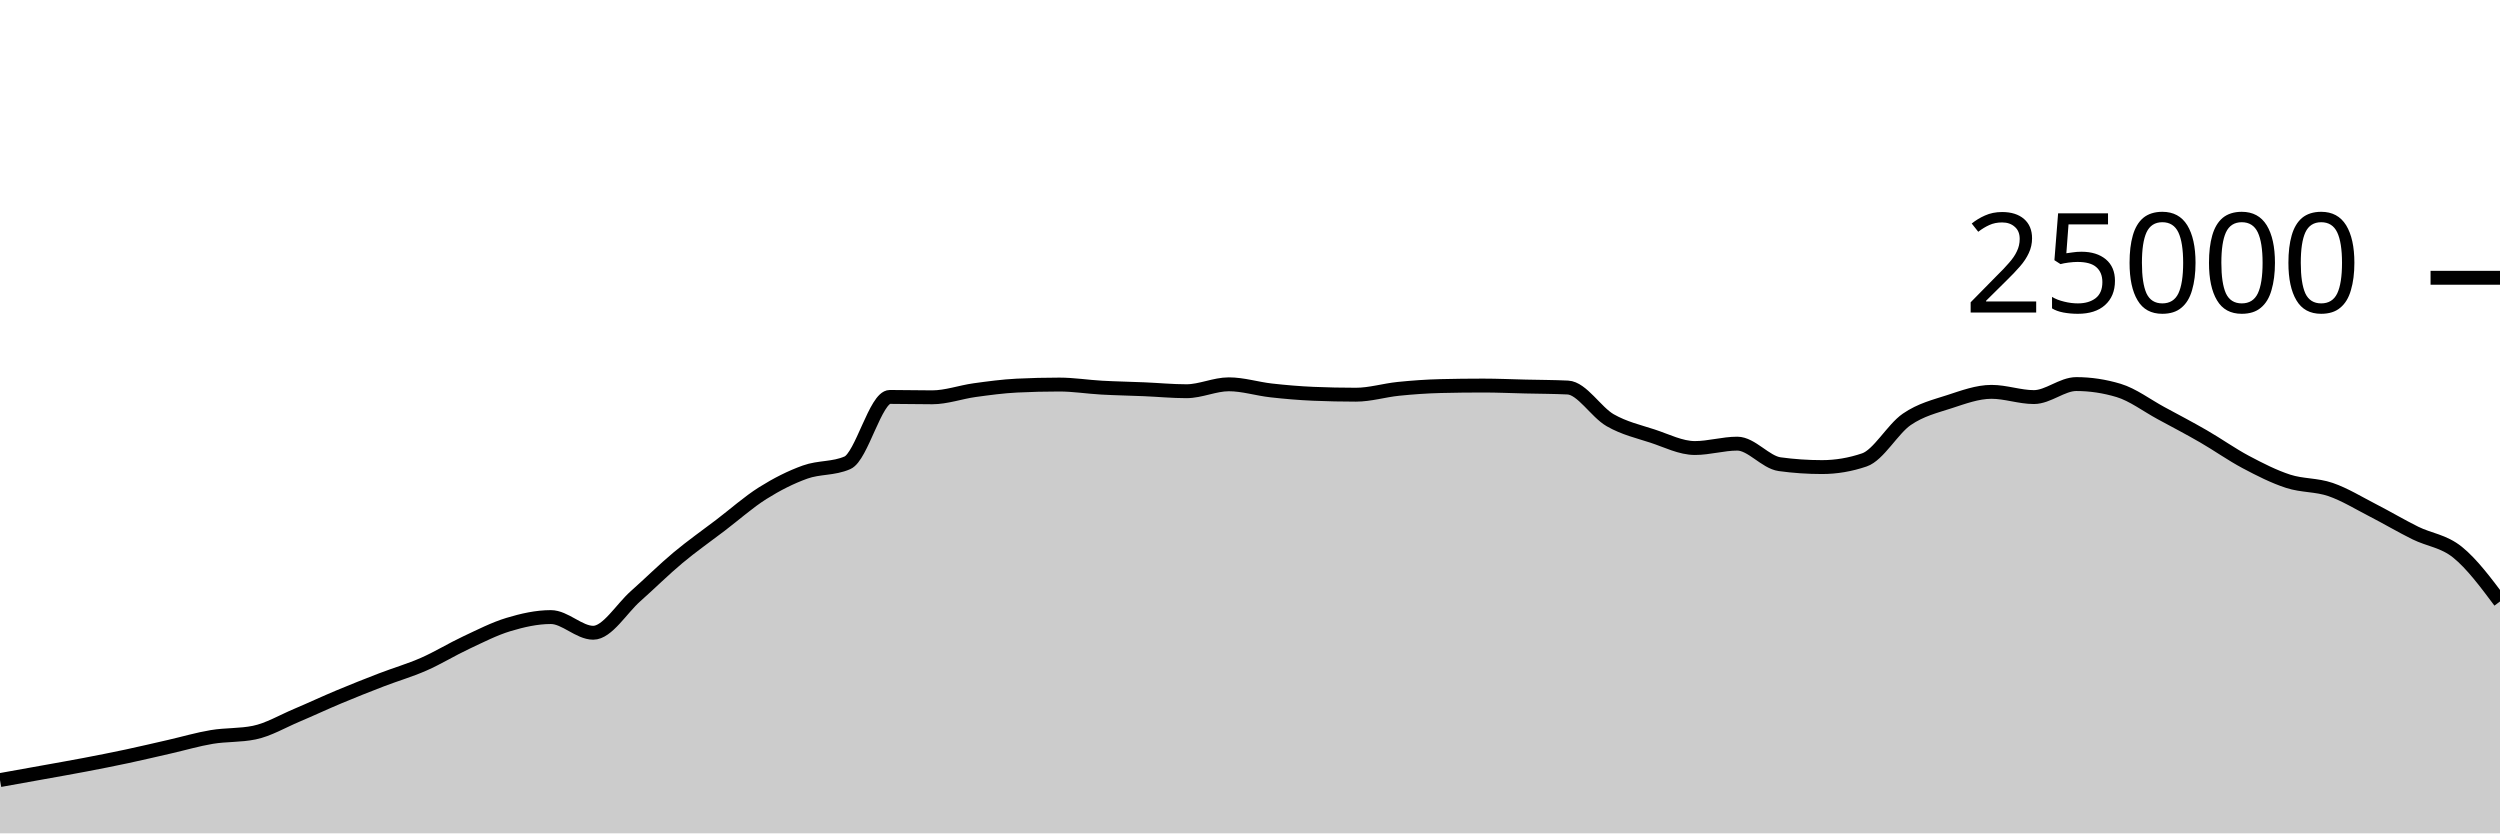
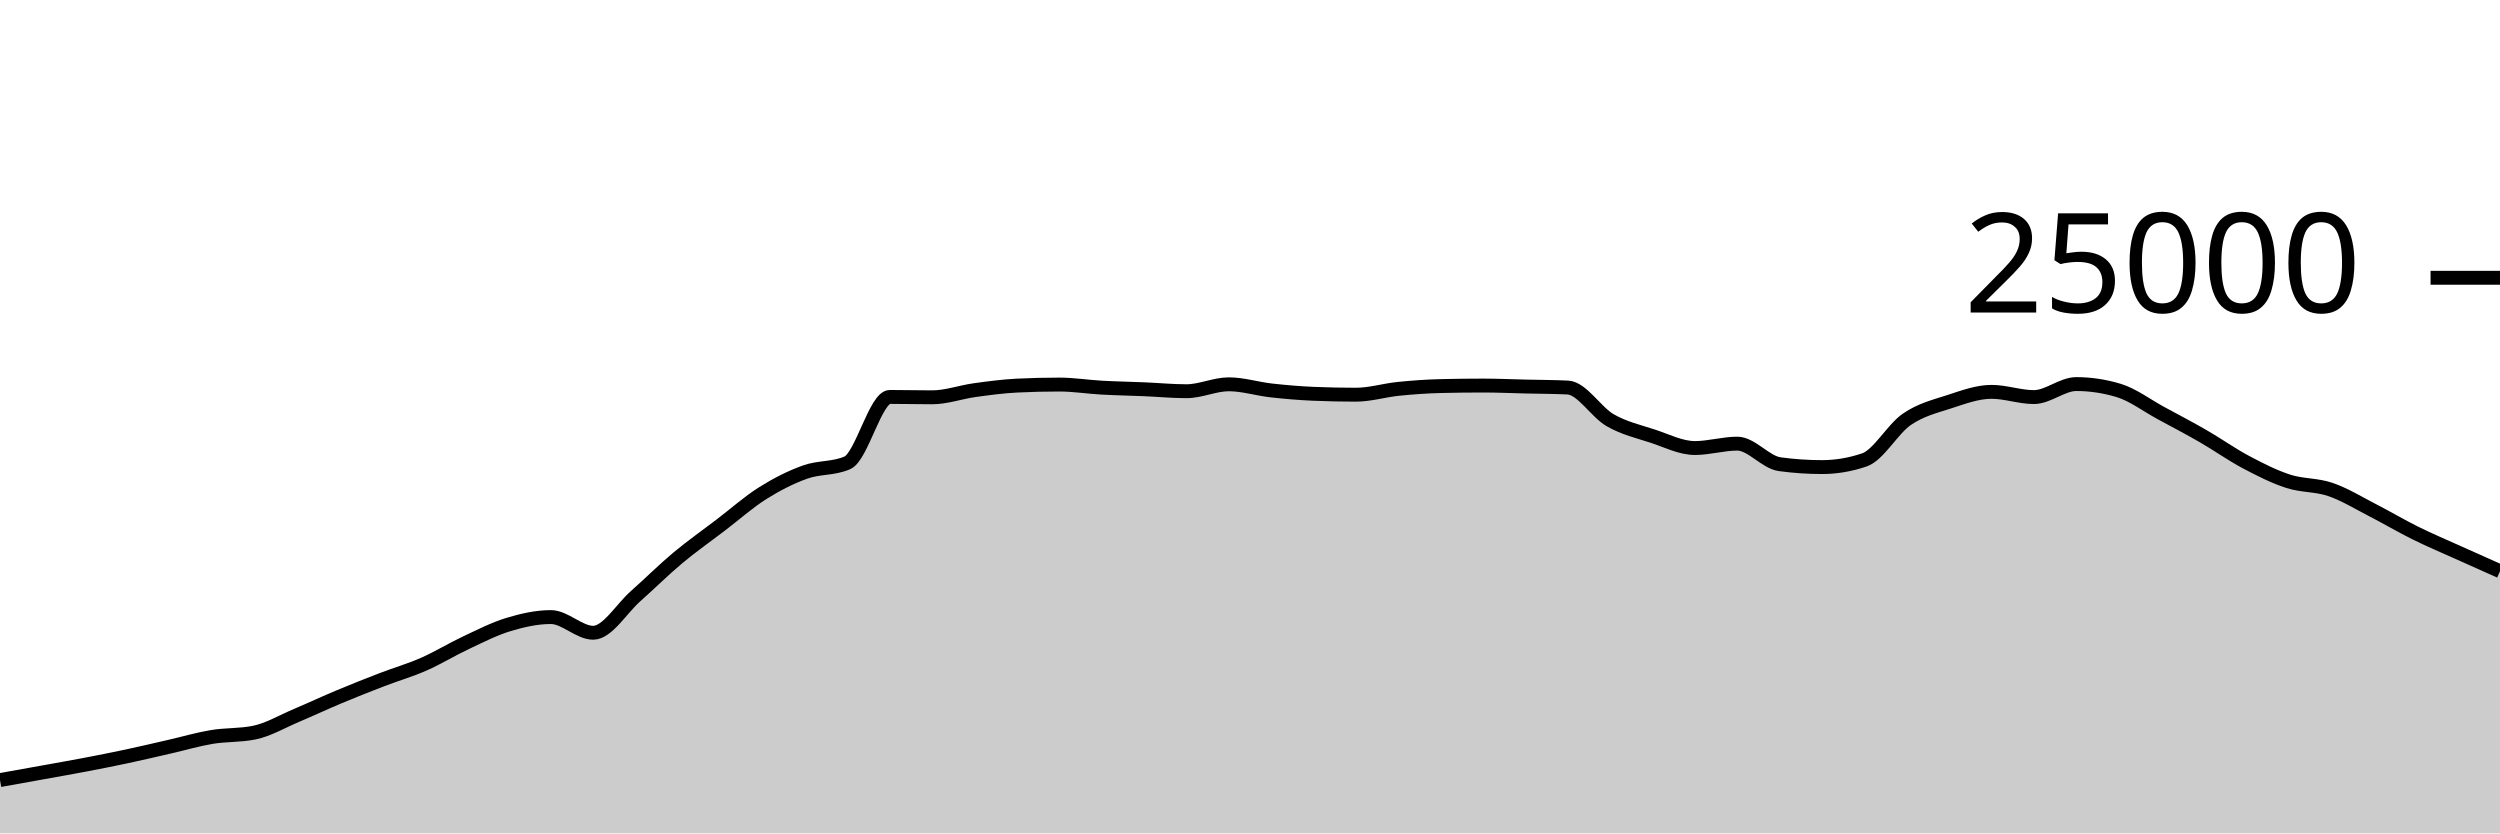
<svg xmlns="http://www.w3.org/2000/svg" viewBox="0 0 180 60">
  <g transform="translate(0,20)">
-     <path class="area" fill="rgba(0, 0, 0, 0.2)" d="M0,36.166C1.017,35.984,2.034,35.801,3.051,35.618C4.068,35.434,5.085,35.258,6.102,35.064C7.119,34.87,8.136,34.67,9.153,34.453C10.169,34.236,11.186,33.995,12.203,33.763C13.22,33.531,14.237,33.23,15.254,33.061C16.271,32.892,17.288,32.957,18.305,32.749C19.322,32.541,20.339,31.935,21.356,31.506C22.373,31.076,23.39,30.598,24.407,30.173C25.424,29.747,26.441,29.344,27.458,28.952C28.475,28.56,29.492,28.269,30.508,27.822C31.525,27.376,32.542,26.748,33.559,26.272C34.576,25.796,35.593,25.272,36.61,24.965C37.627,24.658,38.644,24.429,39.661,24.429C40.678,24.429,41.695,25.558,42.712,25.558C43.729,25.558,44.746,23.823,45.763,22.923C46.78,22.023,47.797,21.009,48.814,20.16C49.831,19.311,50.847,18.603,51.864,17.827C52.881,17.052,53.898,16.147,54.915,15.507C55.932,14.867,56.949,14.353,57.966,13.989C58.983,13.624,60,13.766,61.017,13.32C62.034,12.874,63.051,8.579,64.068,8.579C65.085,8.579,66.102,8.606,67.119,8.606C68.136,8.606,69.153,8.232,70.169,8.091C71.186,7.951,72.203,7.813,73.22,7.763C74.237,7.713,75.254,7.688,76.271,7.688C77.288,7.688,78.305,7.854,79.322,7.91C80.339,7.967,81.356,7.983,82.373,8.026C83.39,8.069,84.407,8.168,85.424,8.168C86.441,8.168,87.458,7.67,88.475,7.67C89.492,7.67,90.508,7.997,91.525,8.11C92.542,8.224,93.559,8.311,94.576,8.354C95.593,8.396,96.61,8.418,97.627,8.418C98.644,8.418,99.661,8.102,100.678,7.998C101.695,7.895,102.712,7.821,103.729,7.797C104.746,7.772,105.763,7.76,106.78,7.76C107.797,7.76,108.814,7.807,109.831,7.83C110.847,7.854,111.864,7.854,112.881,7.902C113.898,7.95,114.915,9.673,115.932,10.256C116.949,10.839,117.966,11.065,118.983,11.398C120,11.732,121.017,12.258,122.034,12.258C123.051,12.258,124.068,11.942,125.085,11.942C126.102,11.942,127.119,13.284,128.136,13.422C129.153,13.561,130.169,13.63,131.186,13.63C132.203,13.63,133.22,13.458,134.237,13.112C135.254,12.766,136.271,10.891,137.288,10.194C138.305,9.496,139.322,9.257,140.339,8.926C141.356,8.596,142.373,8.213,143.39,8.213C144.407,8.213,145.424,8.59,146.441,8.59C147.458,8.59,148.475,7.653,149.492,7.653C150.508,7.653,151.525,7.806,152.542,8.112C153.559,8.418,154.576,9.194,155.593,9.744C156.61,10.294,157.627,10.826,158.644,11.413C159.661,11.999,160.678,12.724,161.695,13.264C162.712,13.804,163.729,14.321,164.746,14.651C165.763,14.981,166.78,14.896,167.797,15.245C168.814,15.594,169.831,16.222,170.847,16.744C171.864,17.266,172.881,17.871,173.898,18.374C174.915,18.878,175.932,18.943,176.949,19.765C177.966,20.587,178.983,21.947,180,23.307L180,40C178.983,40,177.966,40,176.949,40C175.932,40,174.915,40,173.898,40C172.881,40,171.864,40,170.847,40C169.831,40,168.814,40,167.797,40C166.78,40,165.763,40,164.746,40C163.729,40,162.712,40,161.695,40C160.678,40,159.661,40,158.644,40C157.627,40,156.61,40,155.593,40C154.576,40,153.559,40,152.542,40C151.525,40,150.508,40,149.492,40C148.475,40,147.458,40,146.441,40C145.424,40,144.407,40,143.39,40C142.373,40,141.356,40,140.339,40C139.322,40,138.305,40,137.288,40C136.271,40,135.254,40,134.237,40C133.22,40,132.203,40,131.186,40C130.169,40,129.153,40,128.136,40C127.119,40,126.102,40,125.085,40C124.068,40,123.051,40,122.034,40C121.017,40,120,40,118.983,40C117.966,40,116.949,40,115.932,40C114.915,40,113.898,40,112.881,40C111.864,40,110.847,40,109.831,40C108.814,40,107.797,40,106.78,40C105.763,40,104.746,40,103.729,40C102.712,40,101.695,40,100.678,40C99.661,40,98.644,40,97.627,40C96.61,40,95.593,40,94.576,40C93.559,40,92.542,40,91.525,40C90.508,40,89.492,40,88.475,40C87.458,40,86.441,40,85.424,40C84.407,40,83.39,40,82.373,40C81.356,40,80.339,40,79.322,40C78.305,40,77.288,40,76.271,40C75.254,40,74.237,40,73.22,40C72.203,40,71.186,40,70.169,40C69.153,40,68.136,40,67.119,40C66.102,40,65.085,40,64.068,40C63.051,40,62.034,40,61.017,40C60,40,58.983,40,57.966,40C56.949,40,55.932,40,54.915,40C53.898,40,52.881,40,51.864,40C50.847,40,49.831,40,48.814,40C47.797,40,46.78,40,45.763,40C44.746,40,43.729,40,42.712,40C41.695,40,40.678,40,39.661,40C38.644,40,37.627,40,36.61,40C35.593,40,34.576,40,33.559,40C32.542,40,31.525,40,30.508,40C29.492,40,28.475,40,27.458,40C26.441,40,25.424,40,24.407,40C23.39,40,22.373,40,21.356,40C20.339,40,19.322,40,18.305,40C17.288,40,16.271,40,15.254,40C14.237,40,13.22,40,12.203,40C11.186,40,10.169,40,9.153,40C8.136,40,7.119,40,6.102,40C5.085,40,4.068,40,3.051,40C2.034,40,1.017,40,0,40Z" />
-     <path class="line" stroke="black" fill="none" d="M0,36.166C1.017,35.984,2.034,35.801,3.051,35.618C4.068,35.434,5.085,35.258,6.102,35.064C7.119,34.87,8.136,34.67,9.153,34.453C10.169,34.236,11.186,33.995,12.203,33.763C13.22,33.531,14.237,33.23,15.254,33.061C16.271,32.892,17.288,32.957,18.305,32.749C19.322,32.541,20.339,31.935,21.356,31.506C22.373,31.076,23.39,30.598,24.407,30.173C25.424,29.747,26.441,29.344,27.458,28.952C28.475,28.56,29.492,28.269,30.508,27.822C31.525,27.376,32.542,26.748,33.559,26.272C34.576,25.796,35.593,25.272,36.61,24.965C37.627,24.658,38.644,24.429,39.661,24.429C40.678,24.429,41.695,25.558,42.712,25.558C43.729,25.558,44.746,23.823,45.763,22.923C46.78,22.023,47.797,21.009,48.814,20.16C49.831,19.311,50.847,18.603,51.864,17.827C52.881,17.052,53.898,16.147,54.915,15.507C55.932,14.867,56.949,14.353,57.966,13.989C58.983,13.624,60,13.766,61.017,13.32C62.034,12.874,63.051,8.579,64.068,8.579C65.085,8.579,66.102,8.606,67.119,8.606C68.136,8.606,69.153,8.232,70.169,8.091C71.186,7.951,72.203,7.813,73.22,7.763C74.237,7.713,75.254,7.688,76.271,7.688C77.288,7.688,78.305,7.854,79.322,7.91C80.339,7.967,81.356,7.983,82.373,8.026C83.39,8.069,84.407,8.168,85.424,8.168C86.441,8.168,87.458,7.67,88.475,7.67C89.492,7.67,90.508,7.997,91.525,8.11C92.542,8.224,93.559,8.311,94.576,8.354C95.593,8.396,96.61,8.418,97.627,8.418C98.644,8.418,99.661,8.102,100.678,7.998C101.695,7.895,102.712,7.821,103.729,7.797C104.746,7.772,105.763,7.76,106.78,7.76C107.797,7.76,108.814,7.807,109.831,7.83C110.847,7.854,111.864,7.854,112.881,7.902C113.898,7.95,114.915,9.673,115.932,10.256C116.949,10.839,117.966,11.065,118.983,11.398C120,11.732,121.017,12.258,122.034,12.258C123.051,12.258,124.068,11.942,125.085,11.942C126.102,11.942,127.119,13.284,128.136,13.422C129.153,13.561,130.169,13.63,131.186,13.63C132.203,13.63,133.22,13.458,134.237,13.112C135.254,12.766,136.271,10.891,137.288,10.194C138.305,9.496,139.322,9.257,140.339,8.926C141.356,8.596,142.373,8.213,143.39,8.213C144.407,8.213,145.424,8.59,146.441,8.59C147.458,8.59,148.475,7.653,149.492,7.653C150.508,7.653,151.525,7.806,152.542,8.112C153.559,8.418,154.576,9.194,155.593,9.744C156.61,10.294,157.627,10.826,158.644,11.413C159.661,11.999,160.678,12.724,161.695,13.264C162.712,13.804,163.729,14.321,164.746,14.651C165.763,14.981,166.78,14.896,167.797,15.245C168.814,15.594,169.831,16.222,170.847,16.744C171.864,17.266,172.881,17.871,173.898,18.374C174.915,18.878,175.932,18.943,176.949,19.765C177.966,20.587,178.983,21.947,180,23.307" />
+     <path class="area" fill="rgba(0, 0, 0, 0.2)" d="M0,36.166C1.017,35.984,2.034,35.801,3.051,35.618C4.068,35.434,5.085,35.258,6.102,35.064C7.119,34.87,8.136,34.67,9.153,34.453C10.169,34.236,11.186,33.995,12.203,33.763C13.22,33.531,14.237,33.23,15.254,33.061C16.271,32.892,17.288,32.957,18.305,32.749C19.322,32.541,20.339,31.935,21.356,31.506C22.373,31.076,23.39,30.598,24.407,30.173C25.424,29.747,26.441,29.344,27.458,28.952C28.475,28.56,29.492,28.269,30.508,27.822C31.525,27.376,32.542,26.748,33.559,26.272C34.576,25.796,35.593,25.272,36.61,24.965C37.627,24.658,38.644,24.429,39.661,24.429C40.678,24.429,41.695,25.558,42.712,25.558C43.729,25.558,44.746,23.823,45.763,22.923C46.78,22.023,47.797,21.009,48.814,20.16C49.831,19.311,50.847,18.603,51.864,17.827C52.881,17.052,53.898,16.147,54.915,15.507C55.932,14.867,56.949,14.353,57.966,13.989C58.983,13.624,60,13.766,61.017,13.32C62.034,12.874,63.051,8.579,64.068,8.579C65.085,8.579,66.102,8.606,67.119,8.606C68.136,8.606,69.153,8.232,70.169,8.091C71.186,7.951,72.203,7.813,73.22,7.763C74.237,7.713,75.254,7.688,76.271,7.688C77.288,7.688,78.305,7.854,79.322,7.91C80.339,7.967,81.356,7.983,82.373,8.026C83.39,8.069,84.407,8.168,85.424,8.168C86.441,8.168,87.458,7.67,88.475,7.67C89.492,7.67,90.508,7.997,91.525,8.11C92.542,8.224,93.559,8.311,94.576,8.354C95.593,8.396,96.61,8.418,97.627,8.418C98.644,8.418,99.661,8.102,100.678,7.998C101.695,7.895,102.712,7.821,103.729,7.797C104.746,7.772,105.763,7.76,106.78,7.76C107.797,7.76,108.814,7.807,109.831,7.83C110.847,7.854,111.864,7.854,112.881,7.902C113.898,7.95,114.915,9.673,115.932,10.256C116.949,10.839,117.966,11.065,118.983,11.398C120,11.732,121.017,12.258,122.034,12.258C123.051,12.258,124.068,11.942,125.085,11.942C126.102,11.942,127.119,13.284,128.136,13.422C129.153,13.561,130.169,13.63,131.186,13.63C132.203,13.63,133.22,13.458,134.237,13.112C135.254,12.766,136.271,10.891,137.288,10.194C138.305,9.496,139.322,9.257,140.339,8.926C141.356,8.596,142.373,8.213,143.39,8.213C144.407,8.213,145.424,8.59,146.441,8.59C147.458,8.59,148.475,7.653,149.492,7.653C150.508,7.653,151.525,7.806,152.542,8.112C153.559,8.418,154.576,9.194,155.593,9.744C156.61,10.294,157.627,10.826,158.644,11.413C159.661,11.999,160.678,12.724,161.695,13.264C162.712,13.804,163.729,14.321,164.746,14.651C165.763,14.981,166.78,14.896,167.797,15.245C168.814,15.594,169.831,16.222,170.847,16.744C171.864,17.266,172.881,17.871,173.898,18.374C174.915,18.878,175.932,19.306,176.949,19.765C177.966,20.224,178.983,20.676,180,21.128L180,40C178.983,40,177.966,40,176.949,40C175.932,40,174.915,40,173.898,40C172.881,40,171.864,40,170.847,40C169.831,40,168.814,40,167.797,40C166.78,40,165.763,40,164.746,40C163.729,40,162.712,40,161.695,40C160.678,40,159.661,40,158.644,40C157.627,40,156.61,40,155.593,40C154.576,40,153.559,40,152.542,40C151.525,40,150.508,40,149.492,40C148.475,40,147.458,40,146.441,40C145.424,40,144.407,40,143.39,40C142.373,40,141.356,40,140.339,40C139.322,40,138.305,40,137.288,40C136.271,40,135.254,40,134.237,40C133.22,40,132.203,40,131.186,40C130.169,40,129.153,40,128.136,40C127.119,40,126.102,40,125.085,40C124.068,40,123.051,40,122.034,40C121.017,40,120,40,118.983,40C117.966,40,116.949,40,115.932,40C114.915,40,113.898,40,112.881,40C111.864,40,110.847,40,109.831,40C108.814,40,107.797,40,106.78,40C105.763,40,104.746,40,103.729,40C102.712,40,101.695,40,100.678,40C99.661,40,98.644,40,97.627,40C96.61,40,95.593,40,94.576,40C93.559,40,92.542,40,91.525,40C90.508,40,89.492,40,88.475,40C87.458,40,86.441,40,85.424,40C84.407,40,83.39,40,82.373,40C81.356,40,80.339,40,79.322,40C78.305,40,77.288,40,76.271,40C75.254,40,74.237,40,73.22,40C72.203,40,71.186,40,70.169,40C69.153,40,68.136,40,67.119,40C66.102,40,65.085,40,64.068,40C63.051,40,62.034,40,61.017,40C60,40,58.983,40,57.966,40C56.949,40,55.932,40,54.915,40C53.898,40,52.881,40,51.864,40C50.847,40,49.831,40,48.814,40C47.797,40,46.78,40,45.763,40C44.746,40,43.729,40,42.712,40C41.695,40,40.678,40,39.661,40C38.644,40,37.627,40,36.61,40C35.593,40,34.576,40,33.559,40C32.542,40,31.525,40,30.508,40C29.492,40,28.475,40,27.458,40C26.441,40,25.424,40,24.407,40C23.39,40,22.373,40,21.356,40C20.339,40,19.322,40,18.305,40C17.288,40,16.271,40,15.254,40C14.237,40,13.22,40,12.203,40C11.186,40,10.169,40,9.153,40C8.136,40,7.119,40,6.102,40C5.085,40,4.068,40,3.051,40C2.034,40,1.017,40,0,40Z" />
+     <path class="line" stroke="black" fill="none" d="M0,36.166C1.017,35.984,2.034,35.801,3.051,35.618C4.068,35.434,5.085,35.258,6.102,35.064C7.119,34.87,8.136,34.67,9.153,34.453C10.169,34.236,11.186,33.995,12.203,33.763C13.22,33.531,14.237,33.23,15.254,33.061C16.271,32.892,17.288,32.957,18.305,32.749C19.322,32.541,20.339,31.935,21.356,31.506C22.373,31.076,23.39,30.598,24.407,30.173C25.424,29.747,26.441,29.344,27.458,28.952C28.475,28.56,29.492,28.269,30.508,27.822C31.525,27.376,32.542,26.748,33.559,26.272C34.576,25.796,35.593,25.272,36.61,24.965C37.627,24.658,38.644,24.429,39.661,24.429C40.678,24.429,41.695,25.558,42.712,25.558C43.729,25.558,44.746,23.823,45.763,22.923C46.78,22.023,47.797,21.009,48.814,20.16C49.831,19.311,50.847,18.603,51.864,17.827C52.881,17.052,53.898,16.147,54.915,15.507C55.932,14.867,56.949,14.353,57.966,13.989C58.983,13.624,60,13.766,61.017,13.32C62.034,12.874,63.051,8.579,64.068,8.579C65.085,8.579,66.102,8.606,67.119,8.606C68.136,8.606,69.153,8.232,70.169,8.091C71.186,7.951,72.203,7.813,73.22,7.763C74.237,7.713,75.254,7.688,76.271,7.688C77.288,7.688,78.305,7.854,79.322,7.91C80.339,7.967,81.356,7.983,82.373,8.026C83.39,8.069,84.407,8.168,85.424,8.168C86.441,8.168,87.458,7.67,88.475,7.67C89.492,7.67,90.508,7.997,91.525,8.11C92.542,8.224,93.559,8.311,94.576,8.354C95.593,8.396,96.61,8.418,97.627,8.418C98.644,8.418,99.661,8.102,100.678,7.998C101.695,7.895,102.712,7.821,103.729,7.797C104.746,7.772,105.763,7.76,106.78,7.76C107.797,7.76,108.814,7.807,109.831,7.83C110.847,7.854,111.864,7.854,112.881,7.902C113.898,7.95,114.915,9.673,115.932,10.256C116.949,10.839,117.966,11.065,118.983,11.398C120,11.732,121.017,12.258,122.034,12.258C123.051,12.258,124.068,11.942,125.085,11.942C126.102,11.942,127.119,13.284,128.136,13.422C129.153,13.561,130.169,13.63,131.186,13.63C132.203,13.63,133.22,13.458,134.237,13.112C135.254,12.766,136.271,10.891,137.288,10.194C138.305,9.496,139.322,9.257,140.339,8.926C141.356,8.596,142.373,8.213,143.39,8.213C144.407,8.213,145.424,8.59,146.441,8.59C147.458,8.59,148.475,7.653,149.492,7.653C150.508,7.653,151.525,7.806,152.542,8.112C153.559,8.418,154.576,9.194,155.593,9.744C156.61,10.294,157.627,10.826,158.644,11.413C159.661,11.999,160.678,12.724,161.695,13.264C162.712,13.804,163.729,14.321,164.746,14.651C165.763,14.981,166.78,14.896,167.797,15.245C168.814,15.594,169.831,16.222,170.847,16.744C171.864,17.266,172.881,17.871,173.898,18.374C174.915,18.878,175.932,19.306,176.949,19.765C177.966,20.224,178.983,20.676,180,21.128" />
    <path class="axis-ceiling" stroke-width="1" stroke="black" fill="none" d="M175,0L180,0" />
    <text class="axis-ceiling-label" font-family="sans-serif" text-anchor="end" font-size="10px" x="170" y="2.5">25000</text>
  </g>
</svg>
